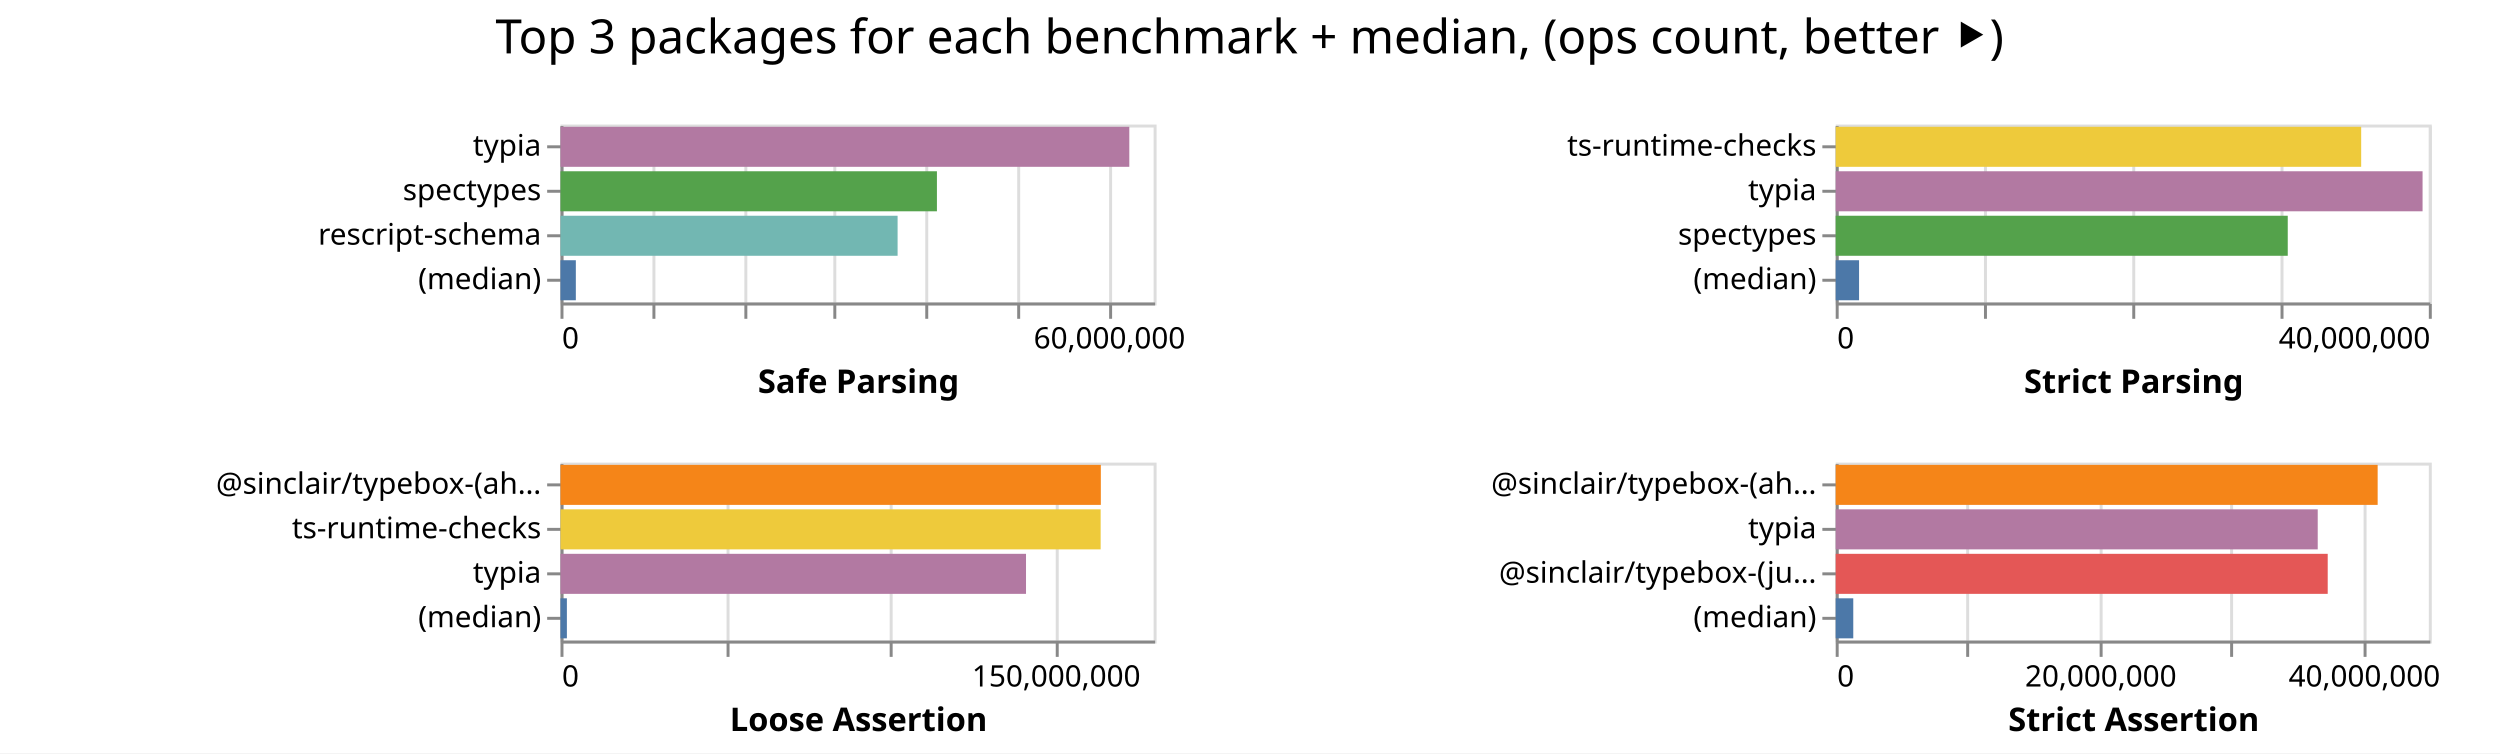
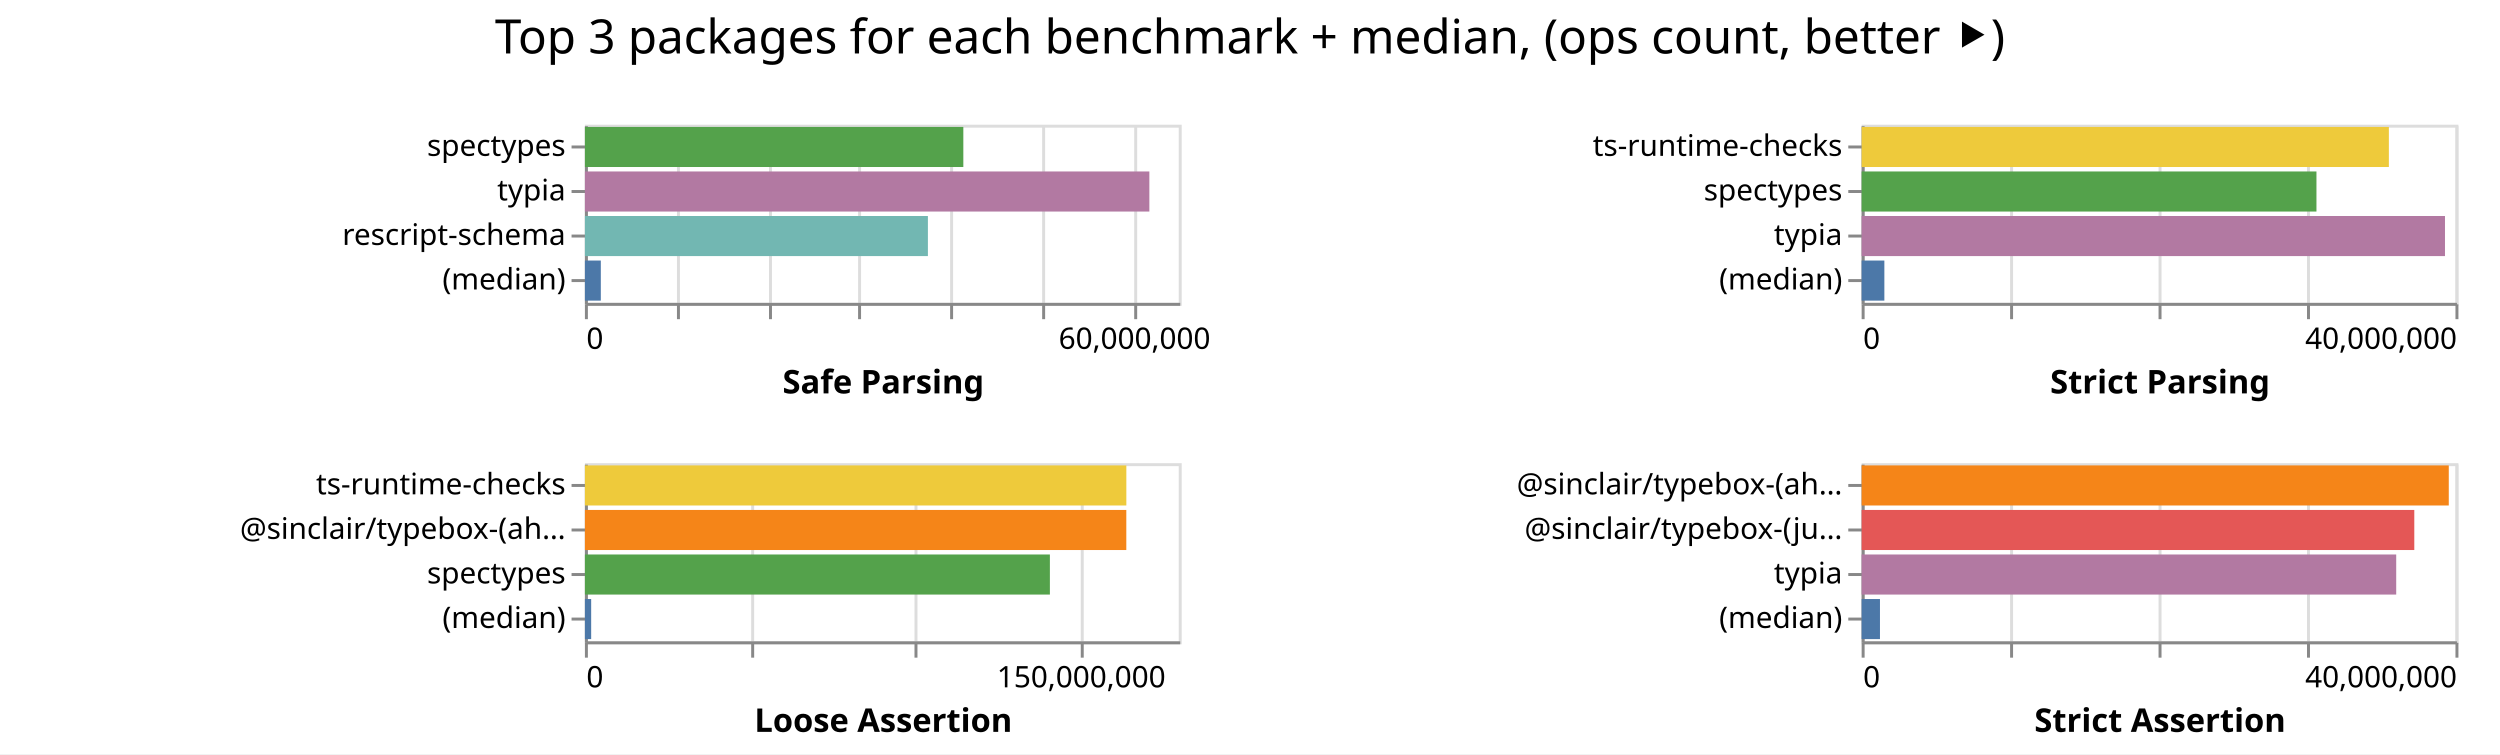
- <svg xmlns="http://www.w3.org/2000/svg" class="marks" width="843" height="254">
-   <path fill="#fff" d="M0 0h843v254H0z" />
+ <svg xmlns="http://www.w3.org/2000/svg" class="marks" width="842" height="254">
+   <path fill="#fff" d="M0 0h842v254H0z" />
  <g class="mark-group role-frame root" aria-roledescription="group mark container" fill="none" stroke-miterlimit="10">
-     <path class="background" aria-hidden="true" d="M189 42Z" />
+     <path class="background" aria-hidden="true" d="M197 42Z" />
    <g class="mark-group role-scope child__Safe_Parsing_group" aria-roledescription="group mark container">
-       <path class="background" aria-hidden="true" d="M189.5 42.5h200v60h-200Z" stroke="#ddd" />
+       <path class="background" aria-hidden="true" d="M197.5 42.5h200v60h-200Z" stroke="#ddd" />
      <g class="mark-group role-axis" aria-hidden="true">
-         <path class="background" aria-hidden="true" d="M189.5 102.5Z" pointer-events="none" />
+         <path class="background" aria-hidden="true" d="M197.5 102.5Z" pointer-events="none" />
        <g class="mark-rule role-axis-grid" pointer-events="none" stroke="#ddd">
-           <path d="M189.5 102.5v-60M220.5 102.5v-60M251.5 102.5v-60M281.5 102.5v-60M312.5 102.5v-60M343.5 102.5v-60M374.5 102.5v-60" />
+           <path d="M197.5 102.5v-60M228.5 102.5v-60M259.5 102.5v-60M289.5 102.5v-60M320.5 102.5v-60M351.5 102.5v-60M382.5 102.5v-60" />
        </g>
      </g>
      <g pointer-events="none" class="mark-group role-axis" aria-roledescription="axis" aria-label="X-axis titled 'Safe Parsing' for a linear scale with values from 0 to 65,000,000">
-         <path class="background" aria-hidden="true" d="M189.5 102.5Z" />
+         <path class="background" aria-hidden="true" d="M197.5 102.5Z" />
        <g class="mark-rule role-axis-tick" stroke="#888">
-           <path d="M189.5 102.5v5M220.5 102.5v5M251.5 102.5v5M281.5 102.5v5M312.5 102.5v5M343.5 102.5v5M374.5 102.5v5" />
+           <path d="M197.5 102.5v5M228.5 102.5v5M259.5 102.5v5M289.5 102.5v5M320.5 102.5v5M351.5 102.5v5M382.5 102.5v5" />
        </g>
        <g class="mark-text role-axis-label" font-family="sans-serif" font-size="10" fill="#000">
-           <text transform="translate(189.5 117.5)">0</text>
-           <text text-anchor="middle" transform="translate(374.115 117.5)">60,000,000</text>
+           <text transform="translate(197.5 117.5)">0</text>
+           <text text-anchor="middle" transform="translate(382.115 117.5)">60,000,000</text>
        </g>
-         <path stroke="#888" d="M189.5 102.5h200" class="mark-rule role-axis-domain" />
-         <text text-anchor="middle" transform="translate(289.5 132.5)" font-family="sans-serif" font-size="11" font-weight="bold" fill="#000" class="mark-text role-axis-title">Safe Parsing</text>
+         <path stroke="#888" d="M197.5 102.5h200" class="mark-rule role-axis-domain" />
+         <text text-anchor="middle" transform="translate(297.5 132.5)" font-family="sans-serif" font-size="11" font-weight="bold" fill="#000" class="mark-text role-axis-title">Safe Parsing</text>
      </g>
-       <g pointer-events="none" class="mark-group role-axis" aria-roledescription="axis" aria-label="Y-axis for a discrete scale with 4 values: typia, spectypes, rescript-schema, (median)">
-         <path class="background" aria-hidden="true" d="M189.5 42.5Z" />
+       <g pointer-events="none" class="mark-group role-axis" aria-roledescription="axis" aria-label="Y-axis for a discrete scale with 4 values: spectypes, typia, rescript-schema, (median)">
+         <path class="background" aria-hidden="true" d="M197.5 42.5Z" />
        <g class="mark-rule role-axis-tick" stroke="#888">
-           <path d="M189.5 49.5h-5M189.5 64.5h-5M189.5 79.5h-5M189.5 94.5h-5" />
+           <path d="M197.5 49.5h-5M197.5 64.5h-5M197.5 79.5h-5M197.5 94.5h-5" />
        </g>
        <g class="mark-text role-axis-label" text-anchor="end" font-family="sans-serif" font-size="10" fill="#000">
-           <text transform="translate(182.5 52.5)">typia</text>
-           <text transform="translate(182.5 67.5)">spectypes</text>
-           <text transform="translate(182.5 82.5)">rescript-schema</text>
-           <text transform="translate(182.5 97.5)">(median)</text>
+           <text transform="translate(190.5 52.5)">spectypes</text>
+           <text transform="translate(190.5 67.5)">typia</text>
+           <text transform="translate(190.5 82.5)">rescript-schema</text>
+           <text transform="translate(190.5 97.5)">(median)</text>
        </g>
-         <path stroke="#888" d="M189.5 42.5v60" class="mark-rule role-axis-domain" />
+         <path stroke="#888" d="M197.5 42.5v60" class="mark-rule role-axis-domain" />
      </g>
      <g class="mark-rect role-mark child__Safe_Parsing_marks" aria-roledescription="rect mark container">
-         <path aria-label="Safe Parsing: 62335962; name: typia" aria-roledescription="bar" d="M189 42.75h191.803v13.5H189Z" fill="#b279a2" />
-         <path aria-label="Safe Parsing: 41252833; name: spectypes" aria-roledescription="bar" d="M189 57.75h126.932v13.5H189Z" fill="#54a24b" />
-         <path aria-label="Safe Parsing: 36942701; name: rescript-schema" aria-roledescription="bar" d="M189 72.75h113.67v13.5H189Z" fill="#72b7b2" />
-         <path aria-label="Safe Parsing: 1680926; name: (median)" aria-roledescription="bar" d="M189 87.75h5.172v13.5H189Z" fill="#4c78a8" />
+         <path aria-label="Safe Parsing: 41421489; name: spectypes" aria-roledescription="bar" d="M197 42.75h127.45v13.5H197Z" fill="#54a24b" />
+         <path aria-label="Safe Parsing: 61784384; name: typia" aria-roledescription="bar" d="M197 57.75h190.106v13.5H197Z" fill="#b279a2" />
+         <path aria-label="Safe Parsing: 37542863; name: rescript-schema" aria-roledescription="bar" d="M197 72.75h115.517v13.5H197Z" fill="#72b7b2" />
+         <path aria-label="Safe Parsing: 1740362.5; name: (median)" aria-roledescription="bar" d="M197 87.75h5.355v13.5H197Z" fill="#4c78a8" />
      </g>
    </g>
    <g class="mark-group role-scope child__Strict_Parsing_group" aria-roledescription="group mark container">
-       <path class="background" aria-hidden="true" d="M619.5 42.5h200v60h-200Z" stroke="#ddd" />
+       <path class="background" aria-hidden="true" d="M627.5 42.5h200v60h-200Z" stroke="#ddd" />
      <g class="mark-group role-axis" aria-hidden="true">
-         <path class="background" aria-hidden="true" d="M619.5 102.5Z" pointer-events="none" />
+         <path class="background" aria-hidden="true" d="M627.5 102.5Z" pointer-events="none" />
        <g class="mark-rule role-axis-grid" pointer-events="none" stroke="#ddd">
-           <path d="M619.5 102.5v-60M669.5 102.5v-60M719.5 102.5v-60M769.5 102.5v-60M819.5 102.5v-60" />
+           <path d="M627.5 102.5v-60M677.5 102.5v-60M727.5 102.5v-60M777.5 102.5v-60M827.5 102.5v-60" />
        </g>
      </g>
      <g pointer-events="none" class="mark-group role-axis" aria-roledescription="axis" aria-label="X-axis titled 'Strict Parsing' for a linear scale with values from 0 to 40,000,000">
-         <path class="background" aria-hidden="true" d="M619.5 102.5Z" />
+         <path class="background" aria-hidden="true" d="M627.5 102.5Z" />
        <g class="mark-rule role-axis-tick" stroke="#888">
-           <path d="M619.5 102.5v5M669.5 102.5v5M719.5 102.5v5M769.5 102.5v5M819.5 102.5v5" />
+           <path d="M627.5 102.5v5M677.5 102.5v5M727.5 102.5v5M777.5 102.5v5M827.5 102.5v5" />
        </g>
        <g class="mark-text role-axis-label" font-family="sans-serif" font-size="10" fill="#000">
-           <text transform="translate(619.5 117.5)">0</text>
-           <text text-anchor="end" transform="translate(819.5 117.5)">40,000,000</text>
+           <text transform="translate(627.5 117.5)">0</text>
+           <text text-anchor="end" transform="translate(827.5 117.5)">40,000,000</text>
        </g>
-         <path stroke="#888" d="M619.5 102.5h200" class="mark-rule role-axis-domain" />
-         <text text-anchor="middle" transform="translate(719.5 132.5)" font-family="sans-serif" font-size="11" font-weight="bold" fill="#000" class="mark-text role-axis-title">Strict Parsing</text>
+         <path stroke="#888" d="M627.5 102.5h200" class="mark-rule role-axis-domain" />
+         <text text-anchor="middle" transform="translate(727.5 132.5)" font-family="sans-serif" font-size="11" font-weight="bold" fill="#000" class="mark-text role-axis-title">Strict Parsing</text>
      </g>
-       <g pointer-events="none" class="mark-group role-axis" aria-roledescription="axis" aria-label="Y-axis for a discrete scale with 4 values: ts-runtime-checks, typia, spectypes, (median)">
-         <path class="background" aria-hidden="true" d="M619.5 42.5Z" />
+       <g pointer-events="none" class="mark-group role-axis" aria-roledescription="axis" aria-label="Y-axis for a discrete scale with 4 values: ts-runtime-checks, spectypes, typia, (median)">
+         <path class="background" aria-hidden="true" d="M627.5 42.5Z" />
        <g class="mark-rule role-axis-tick" stroke="#888">
-           <path d="M619.5 49.5h-5M619.5 64.5h-5M619.5 79.5h-5M619.5 94.5h-5" />
+           <path d="M627.5 49.5h-5M627.5 64.5h-5M627.5 79.5h-5M627.5 94.5h-5" />
        </g>
        <g class="mark-text role-axis-label" text-anchor="end" font-family="sans-serif" font-size="10" fill="#000">
-           <text transform="translate(612.5 52.5)">ts-runtime-checks</text>
-           <text transform="translate(612.5 67.5)">typia</text>
-           <text transform="translate(612.5 82.5)">spectypes</text>
-           <text transform="translate(612.5 97.5)">(median)</text>
+           <text transform="translate(620.5 52.5)">ts-runtime-checks</text>
+           <text transform="translate(620.5 67.5)">spectypes</text>
+           <text transform="translate(620.5 82.5)">typia</text>
+           <text transform="translate(620.5 97.5)">(median)</text>
        </g>
-         <path stroke="#888" d="M619.5 42.5v60" class="mark-rule role-axis-domain" />
+         <path stroke="#888" d="M627.5 42.5v60" class="mark-rule role-axis-domain" />
      </g>
      <g class="mark-rect role-mark child__Strict_Parsing_marks" aria-roledescription="rect mark container">
-         <path aria-label="Strict Parsing: 35438126; name: ts-runtime-checks" aria-roledescription="bar" d="M619 42.75h177.19v13.5H619Z" fill="#eeca3b" />
-         <path aria-label="Strict Parsing: 39577849; name: typia" aria-roledescription="bar" d="M619 57.75h197.89v13.5H619Z" fill="#b279a2" />
-         <path aria-label="Strict Parsing: 30485789; name: spectypes" aria-roledescription="bar" d="M619 72.75h152.429v13.5H619Z" fill="#54a24b" />
-         <path aria-label="Strict Parsing: 1574989; name: (median)" aria-roledescription="bar" d="M619 87.75h7.875v13.5H619Z" fill="#4c78a8" />
+         <path aria-label="Strict Parsing: 35514368; name: ts-runtime-checks" aria-roledescription="bar" d="M627 42.75h177.572v13.5H627Z" fill="#eeca3b" />
+         <path aria-label="Strict Parsing: 30636647; name: spectypes" aria-roledescription="bar" d="M627 57.75h153.183v13.5H627Z" fill="#54a24b" />
+         <path aria-label="Strict Parsing: 39293784; name: typia" aria-roledescription="bar" d="M627 72.75h196.469v13.5H627Z" fill="#b279a2" />
+         <path aria-label="Strict Parsing: 1530583; name: (median)" aria-roledescription="bar" d="M627 87.75h7.653v13.5H627Z" fill="#4c78a8" />
      </g>
    </g>
    <g class="mark-group role-scope child__Loose_Assertion_group" aria-roledescription="group mark container">
-       <path class="background" aria-hidden="true" d="M189.5 156.5h200v60h-200Z" stroke="#ddd" />
+       <path class="background" aria-hidden="true" d="M197.5 156.5h200v60h-200Z" stroke="#ddd" />
      <g class="mark-group role-axis" aria-hidden="true">
-         <path class="background" aria-hidden="true" d="M189.5 216.5Z" pointer-events="none" />
+         <path class="background" aria-hidden="true" d="M197.5 216.5Z" pointer-events="none" />
        <g class="mark-rule role-axis-grid" pointer-events="none" stroke="#ddd">
-           <path d="M189.5 216.5v-60M245.5 216.5v-60M300.5 216.5v-60M356.5 216.5v-60" />
+           <path d="M197.5 216.5v-60M253.5 216.5v-60M308.5 216.5v-60M364.5 216.5v-60" />
        </g>
      </g>
      <g pointer-events="none" class="mark-group role-axis" aria-roledescription="axis" aria-label="X-axis titled 'Loose Assertion' for a linear scale with values from 0 to 180,000,000">
-         <path class="background" aria-hidden="true" d="M189.5 216.5Z" />
+         <path class="background" aria-hidden="true" d="M197.5 216.5Z" />
        <g class="mark-rule role-axis-tick" stroke="#888">
-           <path d="M189.5 216.5v5M245.5 216.5v5M300.5 216.5v5M356.5 216.5v5" />
+           <path d="M197.5 216.5v5M253.5 216.5v5M308.5 216.5v5M364.5 216.5v5" />
        </g>
        <g class="mark-text role-axis-label" font-family="sans-serif" font-size="10" fill="#000">
-           <text transform="translate(189.5 231.5)">0</text>
-           <text text-anchor="middle" transform="translate(356.167 231.5)">150,000,000</text>
+           <text transform="translate(197.5 231.5)">0</text>
+           <text text-anchor="middle" transform="translate(364.167 231.5)">150,000,000</text>
        </g>
-         <path stroke="#888" d="M189.5 216.5h200" class="mark-rule role-axis-domain" />
-         <text text-anchor="middle" transform="translate(289.5 246.5)" font-family="sans-serif" font-size="11" font-weight="bold" fill="#000" class="mark-text role-axis-title">Loose Assertion</text>
+         <path stroke="#888" d="M197.5 216.5h200" class="mark-rule role-axis-domain" />
+         <text text-anchor="middle" transform="translate(297.5 246.5)" font-family="sans-serif" font-size="11" font-weight="bold" fill="#000" class="mark-text role-axis-title">Loose Assertion</text>
      </g>
-       <g pointer-events="none" class="mark-group role-axis" aria-roledescription="axis" aria-label="Y-axis for a discrete scale with 4 values: @sinclair/typebox-(ahead-of-time), ts-runtime-checks, typia, (median)">
-         <path class="background" aria-hidden="true" d="M189.5 156.5Z" />
+       <g pointer-events="none" class="mark-group role-axis" aria-roledescription="axis" aria-label="Y-axis for a discrete scale with 4 values: ts-runtime-checks, @sinclair/typebox-(ahead-of-time), spectypes, (median)">
+         <path class="background" aria-hidden="true" d="M197.5 156.5Z" />
        <g class="mark-rule role-axis-tick" stroke="#888">
-           <path d="M189.5 163.5h-5M189.5 178.5h-5M189.5 193.5h-5M189.5 208.5h-5" />
+           <path d="M197.5 163.5h-5M197.5 178.5h-5M197.5 193.5h-5M197.5 208.5h-5" />
        </g>
        <g class="mark-text role-axis-label" text-anchor="end" font-family="sans-serif" font-size="10" fill="#000">
-           <text transform="translate(182.5 166.5)">@sinclair/typebox-(ah…</text>
-           <text transform="translate(182.5 181.5)">ts-runtime-checks</text>
-           <text transform="translate(182.5 196.5)">typia</text>
-           <text transform="translate(182.5 211.5)">(median)</text>
+           <text transform="translate(190.5 166.5)">ts-runtime-checks</text>
+           <text transform="translate(190.5 181.5)">@sinclair/typebox-(ah…</text>
+           <text transform="translate(190.5 196.5)">spectypes</text>
+           <text transform="translate(190.5 211.5)">(median)</text>
        </g>
-         <path stroke="#888" d="M189.5 156.5v60" class="mark-rule role-axis-domain" />
+         <path stroke="#888" d="M197.5 156.5v60" class="mark-rule role-axis-domain" />
      </g>
      <g class="mark-rect role-mark child__Loose_Assertion_marks" aria-roledescription="rect mark container">
-         <path aria-label="Loose Assertion: 163981708; name: @sinclair/typebox-(ahead-of-time)" aria-roledescription="bar" d="M189 156.75h182.202v13.5H189Z" fill="#f58518" />
-         <path aria-label="Loose Assertion: 163924357; name: ts-runtime-checks" aria-roledescription="bar" d="M189 171.75h182.138v13.5H189Z" fill="#eeca3b" />
-         <path aria-label="Loose Assertion: 141275851; name: typia" aria-roledescription="bar" d="M189 186.75h156.973v13.5H189Z" fill="#b279a2" />
-         <path aria-label="Loose Assertion: 1937654; name: (median)" aria-roledescription="bar" d="M189 201.75h2.153v13.5H189Z" fill="#4c78a8" />
+         <path aria-label="Loose Assertion: 164116743; name: ts-runtime-checks" aria-roledescription="bar" d="M197 156.75h182.352v13.5H197Z" fill="#eeca3b" />
+         <path aria-label="Loose Assertion: 164107778; name: @sinclair/typebox-(ahead-of-time)" aria-roledescription="bar" d="M197 171.75h182.342v13.5H197Z" fill="#f58518" />
+         <path aria-label="Loose Assertion: 140940915; name: spectypes" aria-roledescription="bar" d="M197 186.75h156.601v13.5H197Z" fill="#54a24b" />
+         <path aria-label="Loose Assertion: 1895252; name: (median)" aria-roledescription="bar" d="M197 201.75h2.106v13.5H197Z" fill="#4c78a8" />
      </g>
    </g>
    <g class="mark-group role-scope child__Strict_Assertion_group" aria-roledescription="group mark container">
-       <path class="background" aria-hidden="true" d="M619.5 156.5h200v60h-200Z" stroke="#ddd" />
+       <path class="background" aria-hidden="true" d="M627.5 156.5h200v60h-200Z" stroke="#ddd" />
      <g class="mark-group role-axis" aria-hidden="true">
-         <path class="background" aria-hidden="true" d="M619.5 216.5Z" pointer-events="none" />
+         <path class="background" aria-hidden="true" d="M627.5 216.5Z" pointer-events="none" />
        <g class="mark-rule role-axis-grid" pointer-events="none" stroke="#ddd">
-           <path d="M619.5 216.5v-60M663.5 216.5v-60M708.5 216.5v-60M752.5 216.5v-60M797.5 216.5v-60" />
+           <path d="M627.5 216.5v-60M677.5 216.5v-60M727.5 216.5v-60M777.5 216.5v-60M827.5 216.5v-60" />
        </g>
      </g>
-       <g pointer-events="none" class="mark-group role-axis" aria-roledescription="axis" aria-label="X-axis titled 'Strict Assertion' for a linear scale with values from 0 to 45,000,000">
-         <path class="background" aria-hidden="true" d="M619.5 216.5Z" />
+       <g pointer-events="none" class="mark-group role-axis" aria-roledescription="axis" aria-label="X-axis titled 'Strict Assertion' for a linear scale with values from 0 to 40,000,000">
+         <path class="background" aria-hidden="true" d="M627.5 216.5Z" />
        <g class="mark-rule role-axis-tick" stroke="#888">
-           <path d="M619.5 216.5v5M663.5 216.5v5M708.5 216.5v5M752.5 216.5v5M797.5 216.5v5" />
+           <path d="M627.5 216.5v5M677.5 216.5v5M727.5 216.5v5M777.5 216.5v5M827.5 216.5v5" />
        </g>
        <g class="mark-text role-axis-label" font-family="sans-serif" font-size="10" fill="#000">
-           <text transform="translate(619.5 231.5)">0</text>
-           <text text-anchor="middle" transform="translate(708.389 231.5)">20,000,000</text>
-           <text text-anchor="middle" transform="translate(797.278 231.5)">40,000,000</text>
+           <text transform="translate(627.5 231.5)">0</text>
+           <text text-anchor="end" transform="translate(827.5 231.5)">40,000,000</text>
        </g>
-         <path stroke="#888" d="M619.5 216.5h200" class="mark-rule role-axis-domain" />
-         <text text-anchor="middle" transform="translate(719.5 246.5)" font-family="sans-serif" font-size="11" font-weight="bold" fill="#000" class="mark-text role-axis-title">Strict Assertion</text>
+         <path stroke="#888" d="M627.5 216.5h200" class="mark-rule role-axis-domain" />
+         <text text-anchor="middle" transform="translate(727.5 246.5)" font-family="sans-serif" font-size="11" font-weight="bold" fill="#000" class="mark-text role-axis-title">Strict Assertion</text>
      </g>
-       <g pointer-events="none" class="mark-group role-axis" aria-roledescription="axis" aria-label="Y-axis for a discrete scale with 4 values: @sinclair/typebox-(ahead-of-time), typia, @sinclair/typebox-(just-in-time), (median)">
-         <path class="background" aria-hidden="true" d="M619.5 156.5Z" />
+       <g pointer-events="none" class="mark-group role-axis" aria-roledescription="axis" aria-label="Y-axis for a discrete scale with 4 values: @sinclair/typebox-(ahead-of-time), @sinclair/typebox-(just-in-time), typia, (median)">
+         <path class="background" aria-hidden="true" d="M627.5 156.5Z" />
        <g class="mark-rule role-axis-tick" stroke="#888">
-           <path d="M619.5 163.5h-5M619.5 178.5h-5M619.5 193.5h-5M619.5 208.5h-5" />
+           <path d="M627.5 163.5h-5M627.5 178.5h-5M627.5 193.5h-5M627.5 208.5h-5" />
        </g>
        <g class="mark-text role-axis-label" text-anchor="end" font-family="sans-serif" font-size="10" fill="#000">
-           <text transform="translate(612.5 166.5)">@sinclair/typebox-(ah…</text>
-           <text transform="translate(612.5 181.5)">typia</text>
-           <text transform="translate(612.5 196.5)">@sinclair/typebox-(ju…</text>
-           <text transform="translate(612.5 211.5)">(median)</text>
+           <text transform="translate(620.5 166.5)">@sinclair/typebox-(ah…</text>
+           <text transform="translate(620.5 181.5)">@sinclair/typebox-(ju…</text>
+           <text transform="translate(620.5 196.5)">typia</text>
+           <text transform="translate(620.5 211.5)">(median)</text>
        </g>
-         <path stroke="#888" d="M619.5 156.5v60" class="mark-rule role-axis-domain" />
+         <path stroke="#888" d="M627.5 156.5v60" class="mark-rule role-axis-domain" />
      </g>
      <g class="mark-rect role-mark child__Strict_Assertion_marks" aria-roledescription="rect mark container">
-         <path aria-label="Strict Assertion: 41117908; name: @sinclair/typebox-(ahead-of-time)" aria-roledescription="bar" d="M619 156.75h182.746v13.5H619Z" fill="#f58518" />
-         <path aria-label="Strict Assertion: 36571060; name: typia" aria-roledescription="bar" d="M619 171.75h162.538v13.5H619Z" fill="#b279a2" />
-         <path aria-label="Strict Assertion: 37328609; name: @sinclair/typebox-(just-in-time)" aria-roledescription="bar" d="M619 186.75h165.905v13.5H619Z" fill="#e45756" />
-         <path aria-label="Strict Assertion: 1332453; name: (median)" aria-roledescription="bar" d="M619 201.75h5.922v13.5H619Z" fill="#4c78a8" />
+         <path aria-label="Strict Assertion: 39549595; name: @sinclair/typebox-(ahead-of-time)" aria-roledescription="bar" d="M627 156.75h197.748v13.5H627Z" fill="#f58518" />
+         <path aria-label="Strict Assertion: 37226796; name: @sinclair/typebox-(just-in-time)" aria-roledescription="bar" d="M627 171.75h186.134v13.5H627Z" fill="#e45756" />
+         <path aria-label="Strict Assertion: 36008885; name: typia" aria-roledescription="bar" d="M627 186.75h180.044v13.5H627Z" fill="#b279a2" />
+         <path aria-label="Strict Assertion: 1234482; name: (median)" aria-roledescription="bar" d="M627 201.75h6.172v13.5H627Z" fill="#4c78a8" />
      </g>
    </g>
    <g class="mark-group role-title">
-       <path class="background" aria-hidden="true" d="M421.389 5Z" pointer-events="none" />
-       <text text-anchor="middle" transform="translate(421.389 18)" font-family="sans-serif" font-size="16" fill="#000" class="mark-text role-title-text" aria-roledescription="title" aria-label="Title text 'Top 3 packages for each benchmark + median, (ops count, better ⯈)'" pointer-events="none">Top 3 packages for each benchmark + median, (ops count, better ⯈)</text>
+       <path class="background" aria-hidden="true" d="M421 5Z" pointer-events="none" />
+       <text text-anchor="middle" transform="translate(421 18)" font-family="sans-serif" font-size="16" fill="#000" class="mark-text role-title-text" aria-roledescription="title" aria-label="Title text 'Top 3 packages for each benchmark + median, (ops count, better ⯈)'" pointer-events="none">Top 3 packages for each benchmark + median, (ops count, better ⯈)</text>
    </g>
  </g>
</svg>
